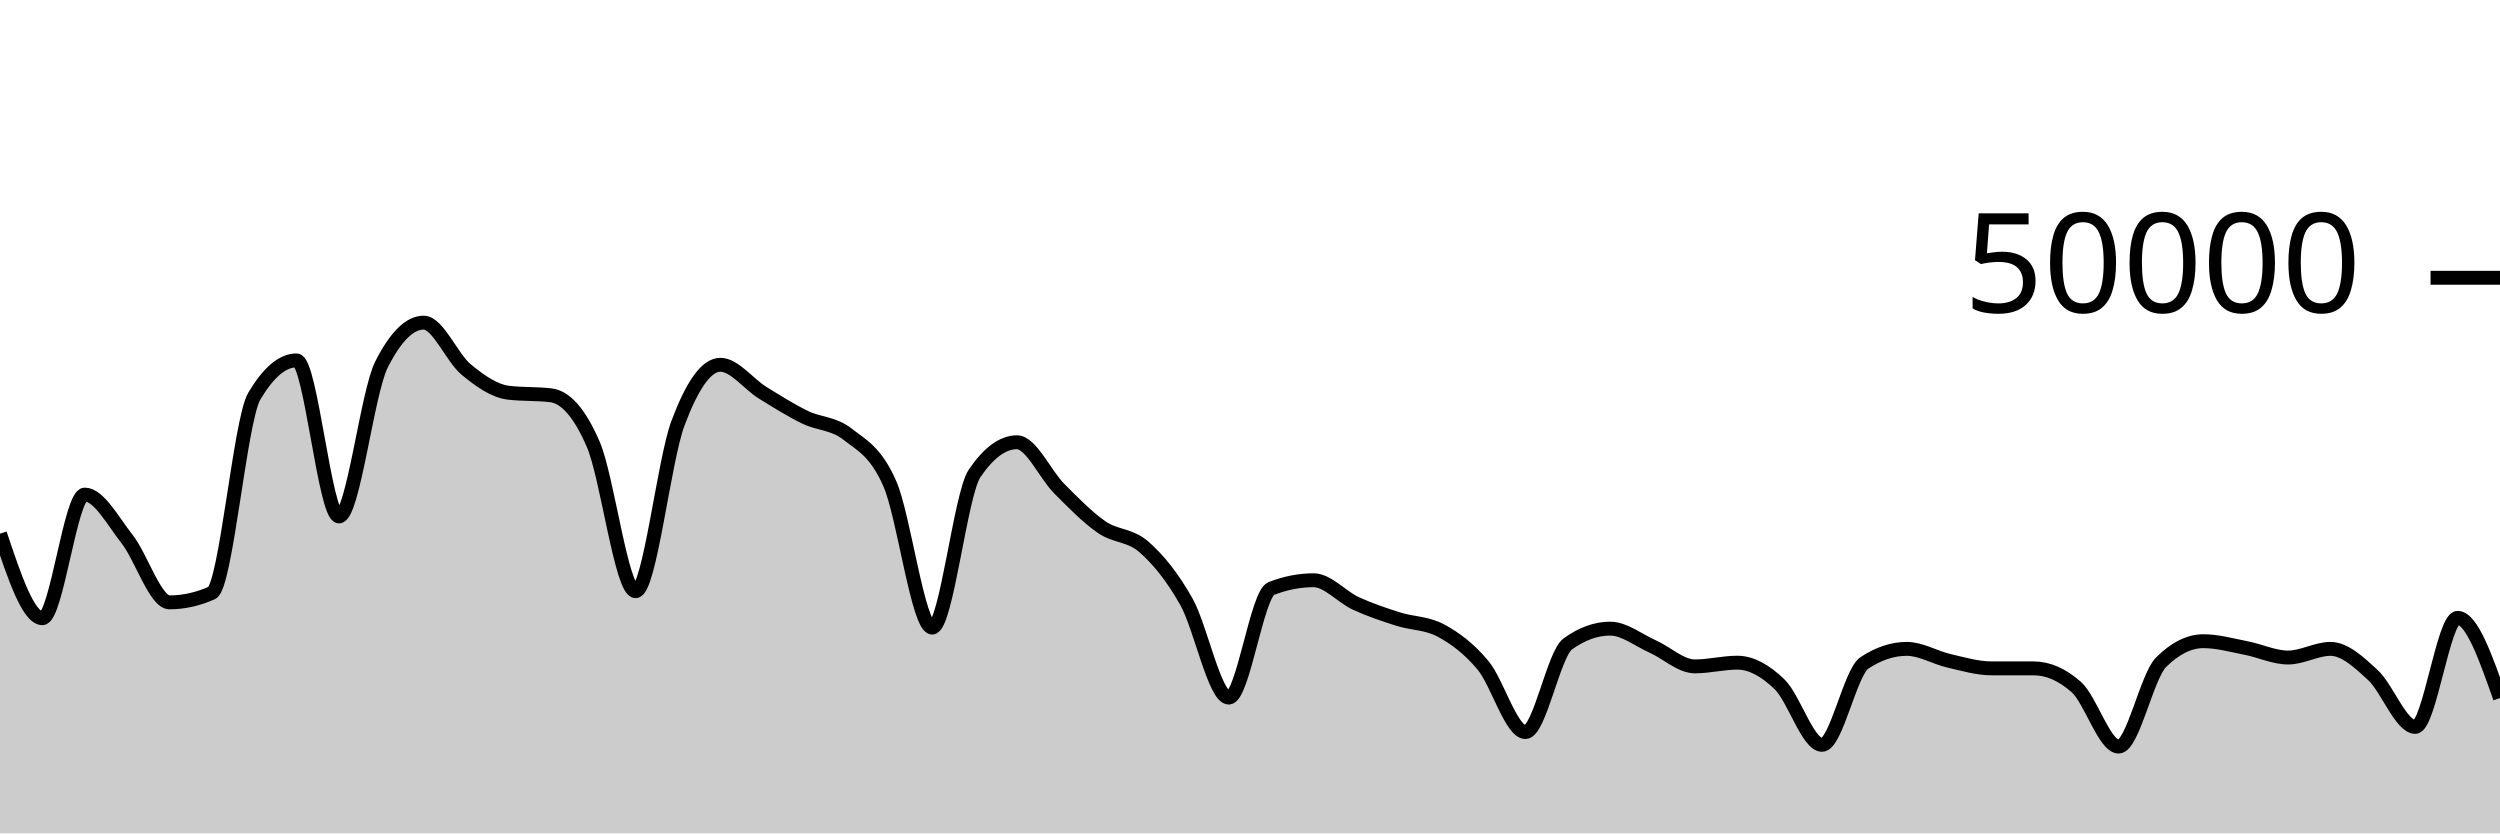
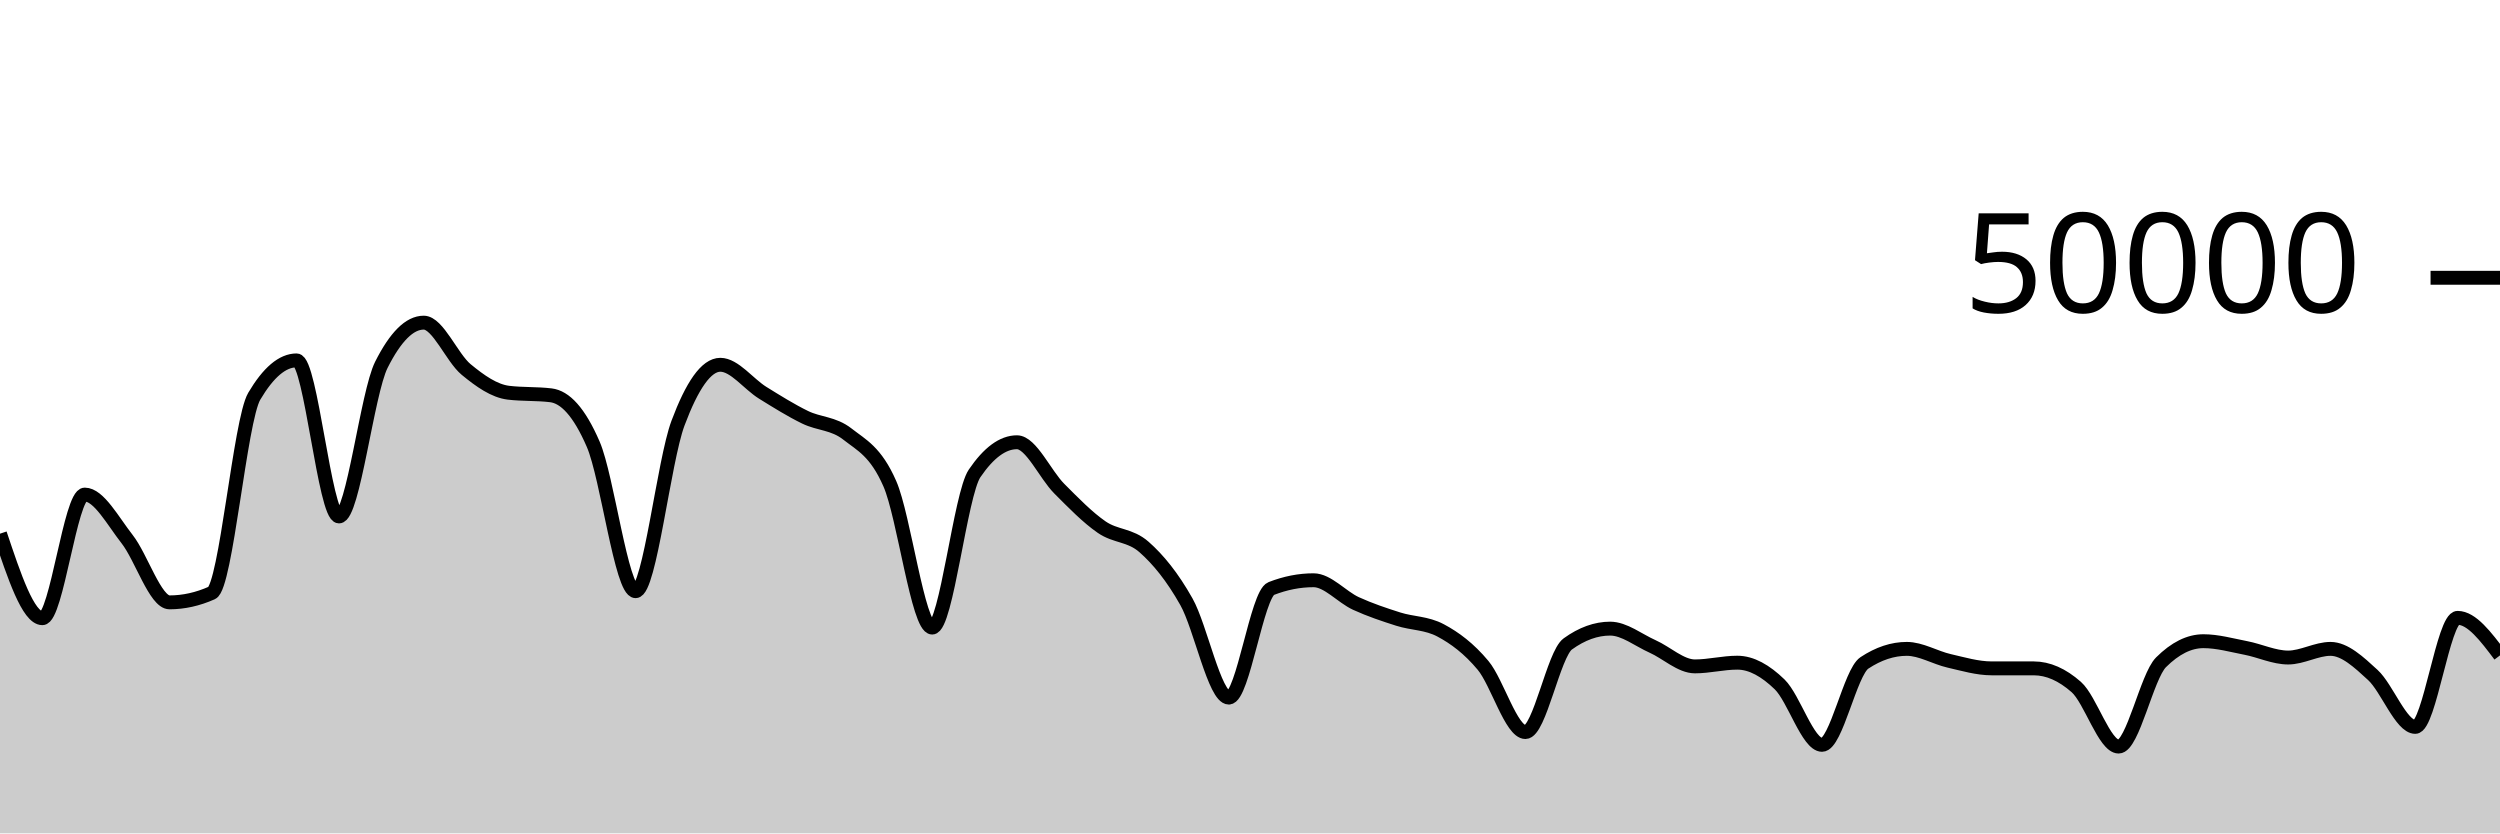
<svg xmlns="http://www.w3.org/2000/svg" viewBox="0 0 180 60">
  <g transform="translate(0,20)">
-     <path class="area" fill="rgba(0, 0, 0, 0.2)" d="M0,18.425C1.017,21.468,2.034,24.511,3.051,24.511C4.068,24.511,5.085,15.609,6.102,15.609C7.119,15.609,8.136,17.524,9.153,18.818C10.169,20.111,11.186,23.37,12.203,23.37C13.22,23.37,14.237,23.144,15.254,22.691C16.271,22.238,17.288,10.253,18.305,8.531C19.322,6.809,20.339,5.948,21.356,5.948C22.373,5.948,23.39,17.185,24.407,17.185C25.424,17.185,26.441,8.29,27.458,6.266C28.475,4.242,29.492,3.23,30.508,3.23C31.525,3.23,32.542,5.759,33.559,6.6C34.576,7.441,35.593,8.153,36.61,8.276C37.627,8.399,38.644,8.338,39.661,8.461C40.678,8.584,41.695,9.636,42.712,11.986C43.729,14.337,44.746,22.566,45.763,22.566C46.78,22.566,47.797,13.188,48.814,10.471C49.831,7.754,50.847,6.264,51.864,6.264C52.881,6.264,53.898,7.65,54.915,8.28C55.932,8.91,56.949,9.547,57.966,10.043C58.983,10.539,60,10.458,61.017,11.255C62.034,12.053,63.051,12.506,64.068,14.828C65.085,17.15,66.102,25.186,67.119,25.186C68.136,25.186,69.153,15.584,70.169,14.087C71.186,12.59,72.203,11.842,73.22,11.842C74.237,11.842,75.254,14.168,76.271,15.186C77.288,16.205,78.305,17.254,79.322,17.954C80.339,18.654,81.356,18.49,82.373,19.386C83.39,20.282,84.407,21.523,85.424,23.33C86.441,25.137,87.458,30.228,88.475,30.228C89.492,30.228,90.508,22.774,91.525,22.376C92.542,21.978,93.559,21.778,94.576,21.778C95.593,21.778,96.61,22.983,97.627,23.45C98.644,23.916,99.661,24.253,100.678,24.577C101.695,24.9,102.712,24.848,103.729,25.391C104.746,25.934,105.763,26.687,106.78,27.906C107.797,29.126,108.814,32.709,109.831,32.709C110.847,32.709,111.864,27.095,112.881,26.362C113.898,25.628,114.915,25.261,115.932,25.261C116.949,25.261,117.966,26.089,118.983,26.542C120,26.996,121.017,27.98,122.034,27.98C123.051,27.98,124.068,27.713,125.085,27.713C126.102,27.713,127.119,28.292,128.136,29.278C129.153,30.264,130.169,33.629,131.186,33.629C132.203,33.629,133.22,28.402,134.237,27.729C135.254,27.056,136.271,26.719,137.288,26.719C138.305,26.719,139.322,27.348,140.339,27.582C141.356,27.815,142.373,28.121,143.39,28.122C144.407,28.123,145.424,28.122,146.441,28.123C147.458,28.124,148.475,28.571,149.492,29.466C150.508,30.361,151.525,33.754,152.542,33.754C153.559,33.754,154.576,28.699,155.593,27.686C156.61,26.672,157.627,26.166,158.644,26.166C159.661,26.166,160.678,26.456,161.695,26.652C162.712,26.848,163.729,27.342,164.746,27.342C165.763,27.342,166.78,26.719,167.797,26.719C168.814,26.719,169.831,27.666,170.847,28.602C171.864,29.539,172.881,32.336,173.898,32.336C174.915,32.336,175.932,24.485,176.949,24.485C177.966,24.485,178.983,27.372,180,30.259L180,40C178.983,40,177.966,40,176.949,40C175.932,40,174.915,40,173.898,40C172.881,40,171.864,40,170.847,40C169.831,40,168.814,40,167.797,40C166.78,40,165.763,40,164.746,40C163.729,40,162.712,40,161.695,40C160.678,40,159.661,40,158.644,40C157.627,40,156.61,40,155.593,40C154.576,40,153.559,40,152.542,40C151.525,40,150.508,40,149.492,40C148.475,40,147.458,40,146.441,40C145.424,40,144.407,40,143.39,40C142.373,40,141.356,40,140.339,40C139.322,40,138.305,40,137.288,40C136.271,40,135.254,40,134.237,40C133.22,40,132.203,40,131.186,40C130.169,40,129.153,40,128.136,40C127.119,40,126.102,40,125.085,40C124.068,40,123.051,40,122.034,40C121.017,40,120,40,118.983,40C117.966,40,116.949,40,115.932,40C114.915,40,113.898,40,112.881,40C111.864,40,110.847,40,109.831,40C108.814,40,107.797,40,106.78,40C105.763,40,104.746,40,103.729,40C102.712,40,101.695,40,100.678,40C99.661,40,98.644,40,97.627,40C96.61,40,95.593,40,94.576,40C93.559,40,92.542,40,91.525,40C90.508,40,89.492,40,88.475,40C87.458,40,86.441,40,85.424,40C84.407,40,83.39,40,82.373,40C81.356,40,80.339,40,79.322,40C78.305,40,77.288,40,76.271,40C75.254,40,74.237,40,73.22,40C72.203,40,71.186,40,70.169,40C69.153,40,68.136,40,67.119,40C66.102,40,65.085,40,64.068,40C63.051,40,62.034,40,61.017,40C60,40,58.983,40,57.966,40C56.949,40,55.932,40,54.915,40C53.898,40,52.881,40,51.864,40C50.847,40,49.831,40,48.814,40C47.797,40,46.78,40,45.763,40C44.746,40,43.729,40,42.712,40C41.695,40,40.678,40,39.661,40C38.644,40,37.627,40,36.61,40C35.593,40,34.576,40,33.559,40C32.542,40,31.525,40,30.508,40C29.492,40,28.475,40,27.458,40C26.441,40,25.424,40,24.407,40C23.39,40,22.373,40,21.356,40C20.339,40,19.322,40,18.305,40C17.288,40,16.271,40,15.254,40C14.237,40,13.22,40,12.203,40C11.186,40,10.169,40,9.153,40C8.136,40,7.119,40,6.102,40C5.085,40,4.068,40,3.051,40C2.034,40,1.017,40,0,40Z" />
-     <path class="line" stroke="black" fill="none" d="M0,18.425C1.017,21.468,2.034,24.511,3.051,24.511C4.068,24.511,5.085,15.609,6.102,15.609C7.119,15.609,8.136,17.524,9.153,18.818C10.169,20.111,11.186,23.37,12.203,23.37C13.22,23.37,14.237,23.144,15.254,22.691C16.271,22.238,17.288,10.253,18.305,8.531C19.322,6.809,20.339,5.948,21.356,5.948C22.373,5.948,23.39,17.185,24.407,17.185C25.424,17.185,26.441,8.29,27.458,6.266C28.475,4.242,29.492,3.23,30.508,3.23C31.525,3.23,32.542,5.759,33.559,6.6C34.576,7.441,35.593,8.153,36.61,8.276C37.627,8.399,38.644,8.338,39.661,8.461C40.678,8.584,41.695,9.636,42.712,11.986C43.729,14.337,44.746,22.566,45.763,22.566C46.78,22.566,47.797,13.188,48.814,10.471C49.831,7.754,50.847,6.264,51.864,6.264C52.881,6.264,53.898,7.65,54.915,8.28C55.932,8.91,56.949,9.547,57.966,10.043C58.983,10.539,60,10.458,61.017,11.255C62.034,12.053,63.051,12.506,64.068,14.828C65.085,17.15,66.102,25.186,67.119,25.186C68.136,25.186,69.153,15.584,70.169,14.087C71.186,12.59,72.203,11.842,73.22,11.842C74.237,11.842,75.254,14.168,76.271,15.186C77.288,16.205,78.305,17.254,79.322,17.954C80.339,18.654,81.356,18.49,82.373,19.386C83.39,20.282,84.407,21.523,85.424,23.33C86.441,25.137,87.458,30.228,88.475,30.228C89.492,30.228,90.508,22.774,91.525,22.376C92.542,21.978,93.559,21.778,94.576,21.778C95.593,21.778,96.61,22.983,97.627,23.45C98.644,23.916,99.661,24.253,100.678,24.577C101.695,24.9,102.712,24.848,103.729,25.391C104.746,25.934,105.763,26.687,106.78,27.906C107.797,29.126,108.814,32.709,109.831,32.709C110.847,32.709,111.864,27.095,112.881,26.362C113.898,25.628,114.915,25.261,115.932,25.261C116.949,25.261,117.966,26.089,118.983,26.542C120,26.996,121.017,27.98,122.034,27.98C123.051,27.98,124.068,27.713,125.085,27.713C126.102,27.713,127.119,28.292,128.136,29.278C129.153,30.264,130.169,33.629,131.186,33.629C132.203,33.629,133.22,28.402,134.237,27.729C135.254,27.056,136.271,26.719,137.288,26.719C138.305,26.719,139.322,27.348,140.339,27.582C141.356,27.815,142.373,28.121,143.39,28.122C144.407,28.123,145.424,28.122,146.441,28.123C147.458,28.124,148.475,28.571,149.492,29.466C150.508,30.361,151.525,33.754,152.542,33.754C153.559,33.754,154.576,28.699,155.593,27.686C156.61,26.672,157.627,26.166,158.644,26.166C159.661,26.166,160.678,26.456,161.695,26.652C162.712,26.848,163.729,27.342,164.746,27.342C165.763,27.342,166.78,26.719,167.797,26.719C168.814,26.719,169.831,27.666,170.847,28.602C171.864,29.539,172.881,32.336,173.898,32.336C174.915,32.336,175.932,24.485,176.949,24.485C177.966,24.485,178.983,27.372,180,30.259" />
+     <path class="area" fill="rgba(0, 0, 0, 0.2)" d="M0,18.425C1.017,21.468,2.034,24.511,3.051,24.511C4.068,24.511,5.085,15.609,6.102,15.609C7.119,15.609,8.136,17.524,9.153,18.818C10.169,20.111,11.186,23.37,12.203,23.37C13.22,23.37,14.237,23.144,15.254,22.691C16.271,22.238,17.288,10.253,18.305,8.531C19.322,6.809,20.339,5.948,21.356,5.948C22.373,5.948,23.39,17.185,24.407,17.185C25.424,17.185,26.441,8.29,27.458,6.266C28.475,4.242,29.492,3.23,30.508,3.23C31.525,3.23,32.542,5.759,33.559,6.6C34.576,7.441,35.593,8.153,36.61,8.276C37.627,8.399,38.644,8.338,39.661,8.461C40.678,8.584,41.695,9.636,42.712,11.986C43.729,14.337,44.746,22.566,45.763,22.566C46.78,22.566,47.797,13.188,48.814,10.471C49.831,7.754,50.847,6.264,51.864,6.264C52.881,6.264,53.898,7.65,54.915,8.28C55.932,8.91,56.949,9.547,57.966,10.043C58.983,10.539,60,10.458,61.017,11.255C62.034,12.053,63.051,12.506,64.068,14.828C65.085,17.15,66.102,25.186,67.119,25.186C68.136,25.186,69.153,15.584,70.169,14.087C71.186,12.59,72.203,11.842,73.22,11.842C74.237,11.842,75.254,14.168,76.271,15.186C77.288,16.205,78.305,17.254,79.322,17.954C80.339,18.654,81.356,18.49,82.373,19.386C83.39,20.282,84.407,21.523,85.424,23.33C86.441,25.137,87.458,30.228,88.475,30.228C89.492,30.228,90.508,22.774,91.525,22.376C92.542,21.978,93.559,21.778,94.576,21.778C95.593,21.778,96.61,22.983,97.627,23.45C98.644,23.916,99.661,24.253,100.678,24.577C101.695,24.9,102.712,24.848,103.729,25.391C104.746,25.934,105.763,26.687,106.78,27.906C107.797,29.126,108.814,32.709,109.831,32.709C110.847,32.709,111.864,27.095,112.881,26.362C113.898,25.628,114.915,25.261,115.932,25.261C116.949,25.261,117.966,26.089,118.983,26.542C120,26.996,121.017,27.98,122.034,27.98C123.051,27.98,124.068,27.713,125.085,27.713C126.102,27.713,127.119,28.292,128.136,29.278C129.153,30.264,130.169,33.629,131.186,33.629C132.203,33.629,133.22,28.402,134.237,27.729C135.254,27.056,136.271,26.719,137.288,26.719C138.305,26.719,139.322,27.348,140.339,27.582C141.356,27.815,142.373,28.121,143.39,28.122C144.407,28.123,145.424,28.122,146.441,28.123C147.458,28.124,148.475,28.571,149.492,29.466C150.508,30.361,151.525,33.754,152.542,33.754C153.559,33.754,154.576,28.699,155.593,27.686C156.61,26.672,157.627,26.166,158.644,26.166C159.661,26.166,160.678,26.456,161.695,26.652C162.712,26.848,163.729,27.342,164.746,27.342C165.763,27.342,166.78,26.719,167.797,26.719C168.814,26.719,169.831,27.666,170.847,28.602C171.864,29.539,172.881,32.336,173.898,32.336C174.915,32.336,175.932,24.485,176.949,24.485C177.966,24.485,178.983,25.836,180,27.188L180,40C178.983,40,177.966,40,176.949,40C175.932,40,174.915,40,173.898,40C172.881,40,171.864,40,170.847,40C169.831,40,168.814,40,167.797,40C166.78,40,165.763,40,164.746,40C163.729,40,162.712,40,161.695,40C160.678,40,159.661,40,158.644,40C157.627,40,156.61,40,155.593,40C154.576,40,153.559,40,152.542,40C151.525,40,150.508,40,149.492,40C148.475,40,147.458,40,146.441,40C145.424,40,144.407,40,143.39,40C142.373,40,141.356,40,140.339,40C139.322,40,138.305,40,137.288,40C136.271,40,135.254,40,134.237,40C133.22,40,132.203,40,131.186,40C130.169,40,129.153,40,128.136,40C127.119,40,126.102,40,125.085,40C124.068,40,123.051,40,122.034,40C121.017,40,120,40,118.983,40C117.966,40,116.949,40,115.932,40C114.915,40,113.898,40,112.881,40C111.864,40,110.847,40,109.831,40C108.814,40,107.797,40,106.78,40C105.763,40,104.746,40,103.729,40C102.712,40,101.695,40,100.678,40C99.661,40,98.644,40,97.627,40C96.61,40,95.593,40,94.576,40C93.559,40,92.542,40,91.525,40C90.508,40,89.492,40,88.475,40C87.458,40,86.441,40,85.424,40C84.407,40,83.39,40,82.373,40C81.356,40,80.339,40,79.322,40C78.305,40,77.288,40,76.271,40C75.254,40,74.237,40,73.22,40C72.203,40,71.186,40,70.169,40C69.153,40,68.136,40,67.119,40C66.102,40,65.085,40,64.068,40C63.051,40,62.034,40,61.017,40C60,40,58.983,40,57.966,40C56.949,40,55.932,40,54.915,40C53.898,40,52.881,40,51.864,40C50.847,40,49.831,40,48.814,40C47.797,40,46.78,40,45.763,40C44.746,40,43.729,40,42.712,40C41.695,40,40.678,40,39.661,40C38.644,40,37.627,40,36.61,40C35.593,40,34.576,40,33.559,40C32.542,40,31.525,40,30.508,40C29.492,40,28.475,40,27.458,40C26.441,40,25.424,40,24.407,40C23.39,40,22.373,40,21.356,40C20.339,40,19.322,40,18.305,40C17.288,40,16.271,40,15.254,40C14.237,40,13.22,40,12.203,40C11.186,40,10.169,40,9.153,40C8.136,40,7.119,40,6.102,40C5.085,40,4.068,40,3.051,40C2.034,40,1.017,40,0,40Z" />
+     <path class="line" stroke="black" fill="none" d="M0,18.425C1.017,21.468,2.034,24.511,3.051,24.511C4.068,24.511,5.085,15.609,6.102,15.609C7.119,15.609,8.136,17.524,9.153,18.818C10.169,20.111,11.186,23.37,12.203,23.37C13.22,23.37,14.237,23.144,15.254,22.691C16.271,22.238,17.288,10.253,18.305,8.531C19.322,6.809,20.339,5.948,21.356,5.948C22.373,5.948,23.39,17.185,24.407,17.185C25.424,17.185,26.441,8.29,27.458,6.266C28.475,4.242,29.492,3.23,30.508,3.23C31.525,3.23,32.542,5.759,33.559,6.6C34.576,7.441,35.593,8.153,36.61,8.276C37.627,8.399,38.644,8.338,39.661,8.461C40.678,8.584,41.695,9.636,42.712,11.986C43.729,14.337,44.746,22.566,45.763,22.566C46.78,22.566,47.797,13.188,48.814,10.471C49.831,7.754,50.847,6.264,51.864,6.264C52.881,6.264,53.898,7.65,54.915,8.28C55.932,8.91,56.949,9.547,57.966,10.043C58.983,10.539,60,10.458,61.017,11.255C62.034,12.053,63.051,12.506,64.068,14.828C65.085,17.15,66.102,25.186,67.119,25.186C68.136,25.186,69.153,15.584,70.169,14.087C71.186,12.59,72.203,11.842,73.22,11.842C74.237,11.842,75.254,14.168,76.271,15.186C77.288,16.205,78.305,17.254,79.322,17.954C80.339,18.654,81.356,18.49,82.373,19.386C83.39,20.282,84.407,21.523,85.424,23.33C86.441,25.137,87.458,30.228,88.475,30.228C89.492,30.228,90.508,22.774,91.525,22.376C92.542,21.978,93.559,21.778,94.576,21.778C95.593,21.778,96.61,22.983,97.627,23.45C98.644,23.916,99.661,24.253,100.678,24.577C101.695,24.9,102.712,24.848,103.729,25.391C104.746,25.934,105.763,26.687,106.78,27.906C107.797,29.126,108.814,32.709,109.831,32.709C110.847,32.709,111.864,27.095,112.881,26.362C113.898,25.628,114.915,25.261,115.932,25.261C116.949,25.261,117.966,26.089,118.983,26.542C120,26.996,121.017,27.98,122.034,27.98C123.051,27.98,124.068,27.713,125.085,27.713C126.102,27.713,127.119,28.292,128.136,29.278C129.153,30.264,130.169,33.629,131.186,33.629C132.203,33.629,133.22,28.402,134.237,27.729C135.254,27.056,136.271,26.719,137.288,26.719C138.305,26.719,139.322,27.348,140.339,27.582C141.356,27.815,142.373,28.121,143.39,28.122C144.407,28.123,145.424,28.122,146.441,28.123C147.458,28.124,148.475,28.571,149.492,29.466C150.508,30.361,151.525,33.754,152.542,33.754C153.559,33.754,154.576,28.699,155.593,27.686C156.61,26.672,157.627,26.166,158.644,26.166C159.661,26.166,160.678,26.456,161.695,26.652C162.712,26.848,163.729,27.342,164.746,27.342C165.763,27.342,166.78,26.719,167.797,26.719C168.814,26.719,169.831,27.666,170.847,28.602C171.864,29.539,172.881,32.336,173.898,32.336C174.915,32.336,175.932,24.485,176.949,24.485C177.966,24.485,178.983,25.836,180,27.188" />
    <path class="axis-ceiling" stroke-width="1" stroke="black" fill="none" d="M175,0L180,0" />
    <text class="axis-ceiling-label" font-family="sans-serif" text-anchor="end" font-size="10px" x="170" y="2.5">50000</text>
  </g>
</svg>
